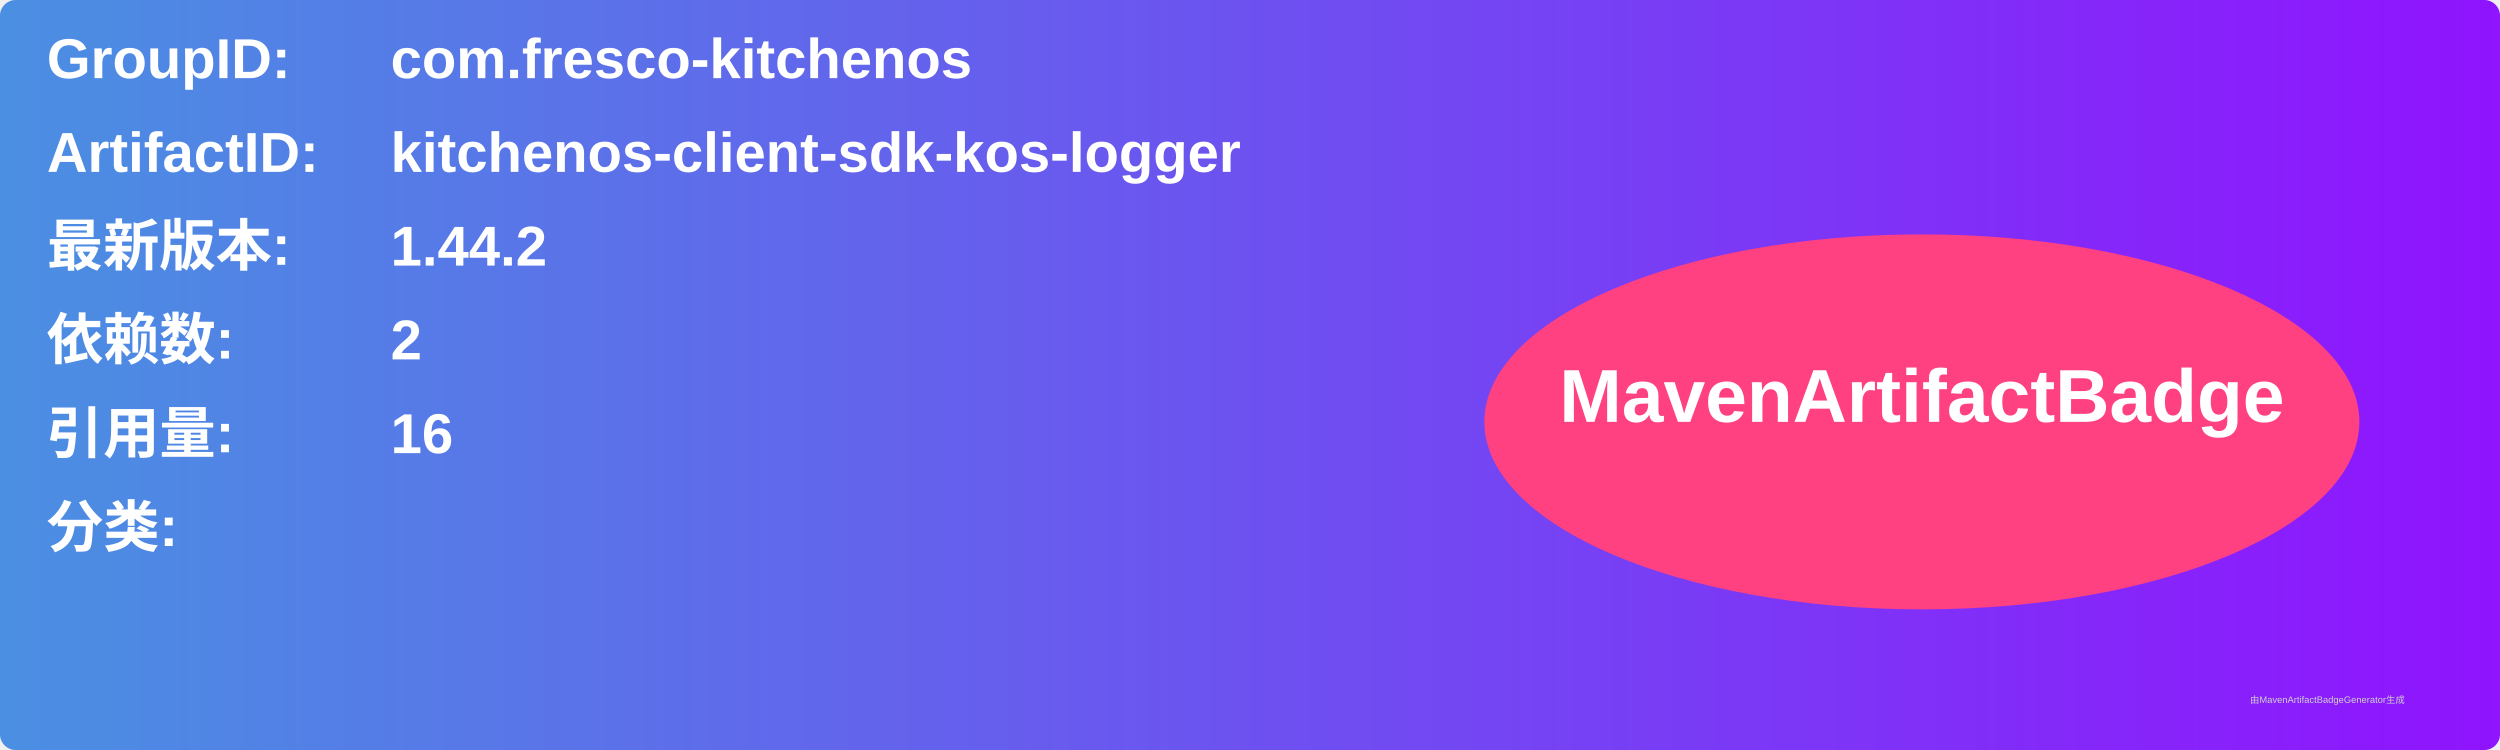
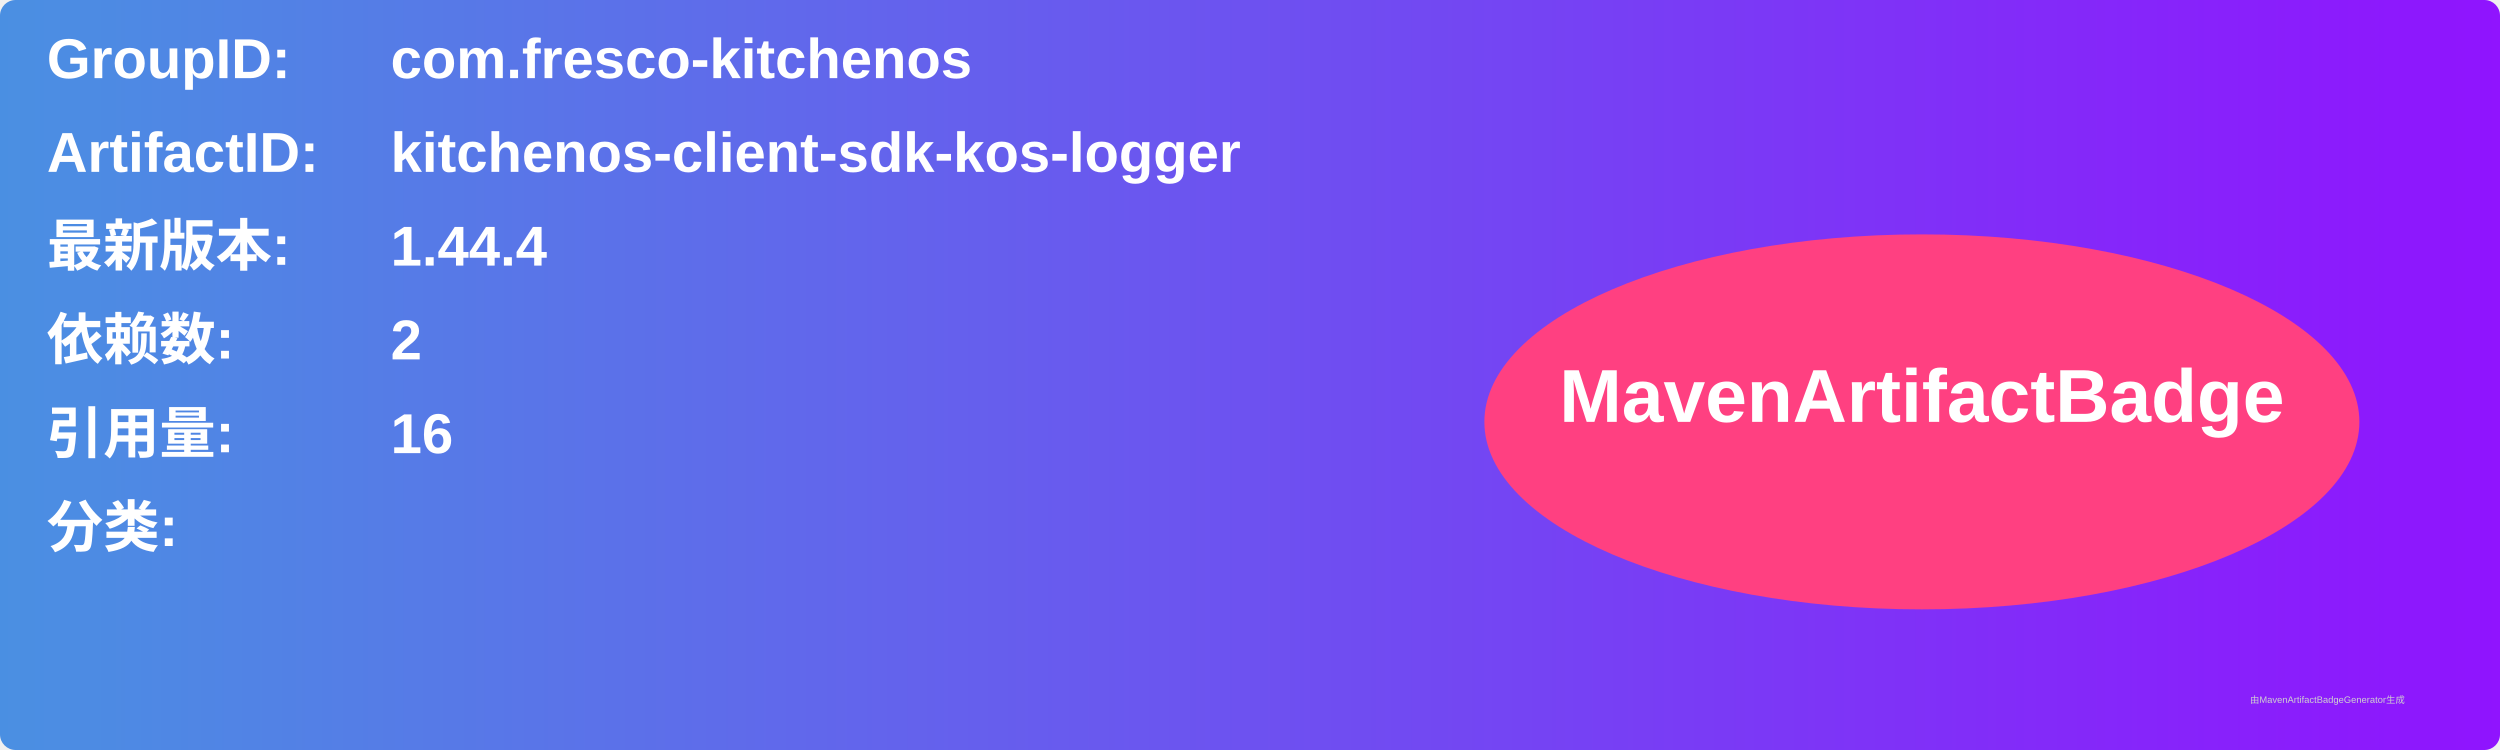
<svg xmlns="http://www.w3.org/2000/svg" width="800" height="240" viewBox="0 0 800 240">
  <linearGradient id="grad" x1="0%" y1="0%" x2="100%" y2="0%">
    <stop offset="0%" stop-color="#4a90e2" />
    <stop offset="100%" stop-color="#9013fe" />
  </linearGradient>
  <rect width="100%" height="100%" rx="5" ry="5" fill="url(#grad)" />
  <g transform="translate(15, 15)">
    <text x="0" y="10" font-family="Arial" font-size="18" fill="white" font-weight="bold" width="260">GroupID:</text>
    <text x="110" y="10" font-family="Arial" font-size="18" fill="white" font-weight="bold" width="460">com.fresco-kitchenos</text>
    <text x="0" y="40" font-family="Arial" font-size="18" fill="white" font-weight="bold" width="260">ArtifactID:</text>
    <text x="110" y="40" font-family="Arial" font-size="18" fill="white" font-weight="bold" width="460">kitchenos-client-sdk-kos-logger</text>
    <text x="0" y="70" font-family="Arial" font-size="18" fill="white" font-weight="bold">最新版本:</text>
    <text x="110" y="70" font-family="Arial" font-size="18" fill="white" font-weight="bold">
-       <tspan font-weight="bold">1.44.2</tspan>
+       <tspan font-weight="bold">1.44.4</tspan>
    </text>
    <text x="0" y="100" font-family="Arial" font-size="18" fill="white" font-weight="bold">依赖数: </text>
    <text x="110" y="100" font-family="Arial" font-size="18" fill="white">
      <tspan font-weight="bold">2</tspan>
    </text>
    <text x="0" y="130" font-family="Arial" font-size="18" fill="white" font-weight="bold">引用量: </text>
    <text x="110" y="130" font-family="Arial" font-size="18" fill="white">
      <tspan font-weight="bold">16</tspan>
    </text>
    <text x="0" y="160" font-family="Arial" font-size="18" fill="white" font-weight="bold">分类:</text>
    <text x="10" y="190" font-family="Arial" font-size="10" fill="white">
      <tspan font-weight="bold" />
    </text>
    <ellipse cx="600" cy="120" rx="140" ry="60" fill="#ff4081" />
    <text x="600" y="120" text-anchor="middle" font-family="Arial" font-size="24" fill="white" font-weight="bold">MavenArtifactBadge</text>
  </g>
  <text x="720" y="225" font-family="Arial" font-size="3" fill="#d0d0d0">由MavenArtifactBadgeGenerator生成</text>
</svg>
